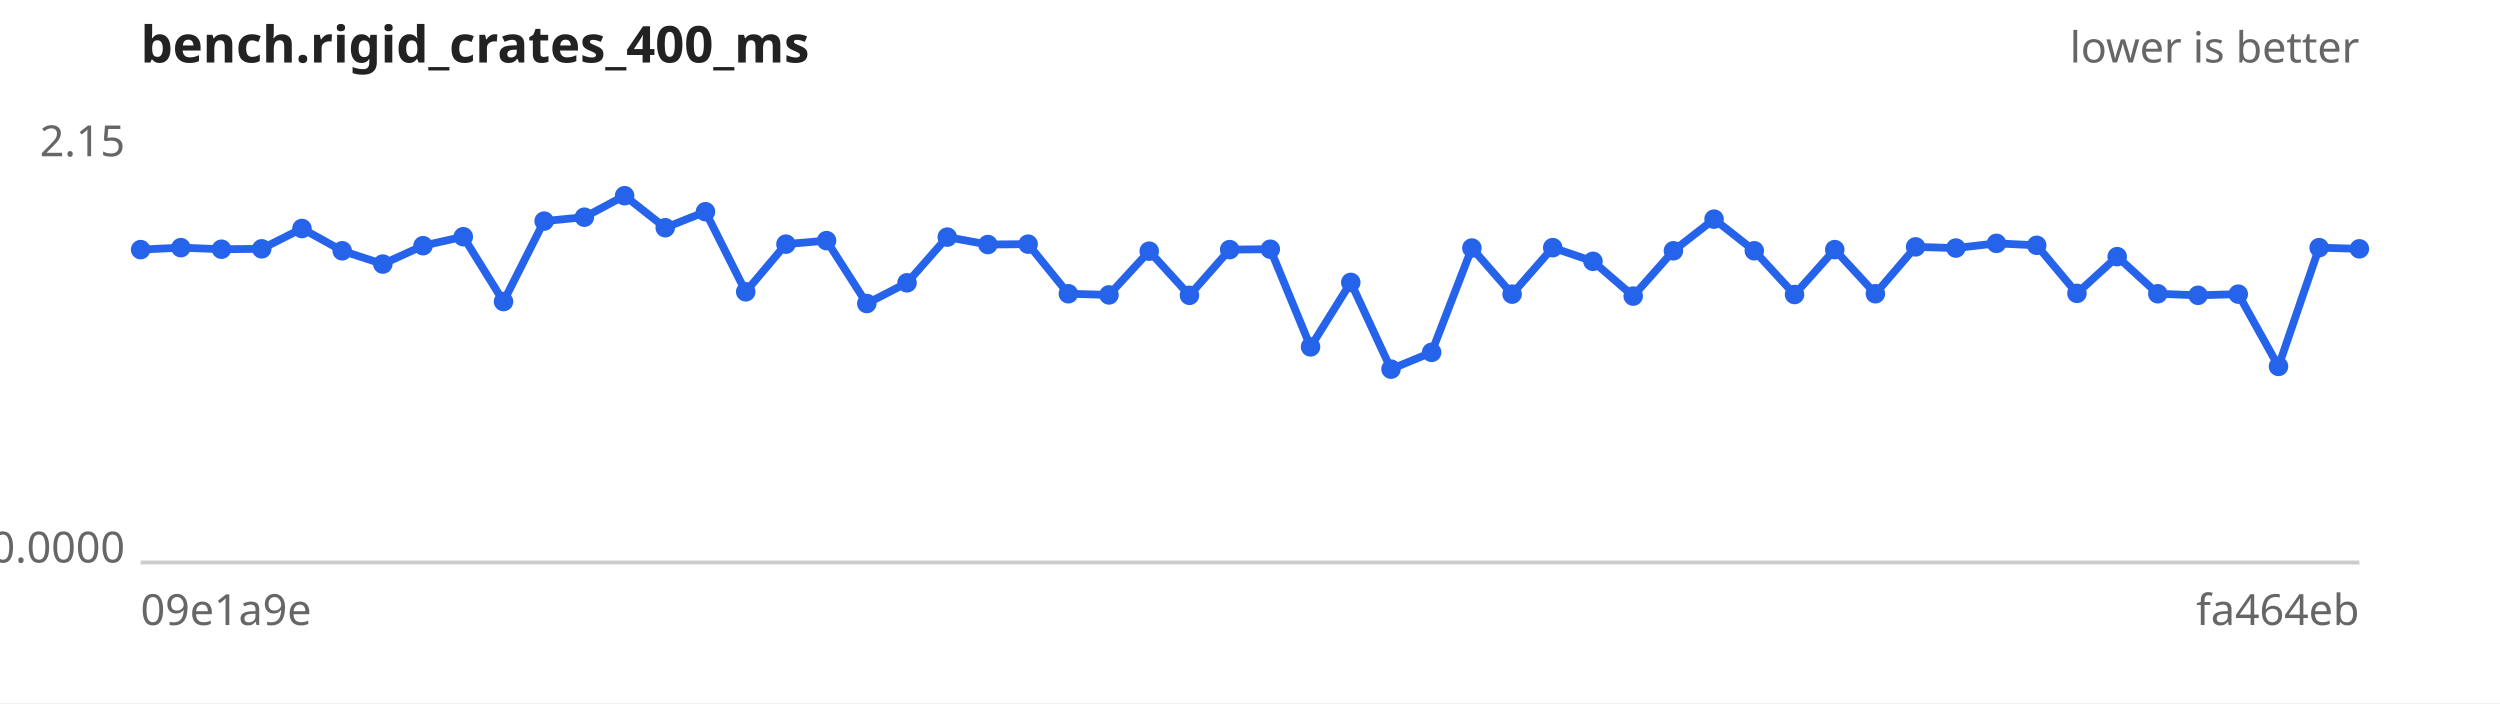
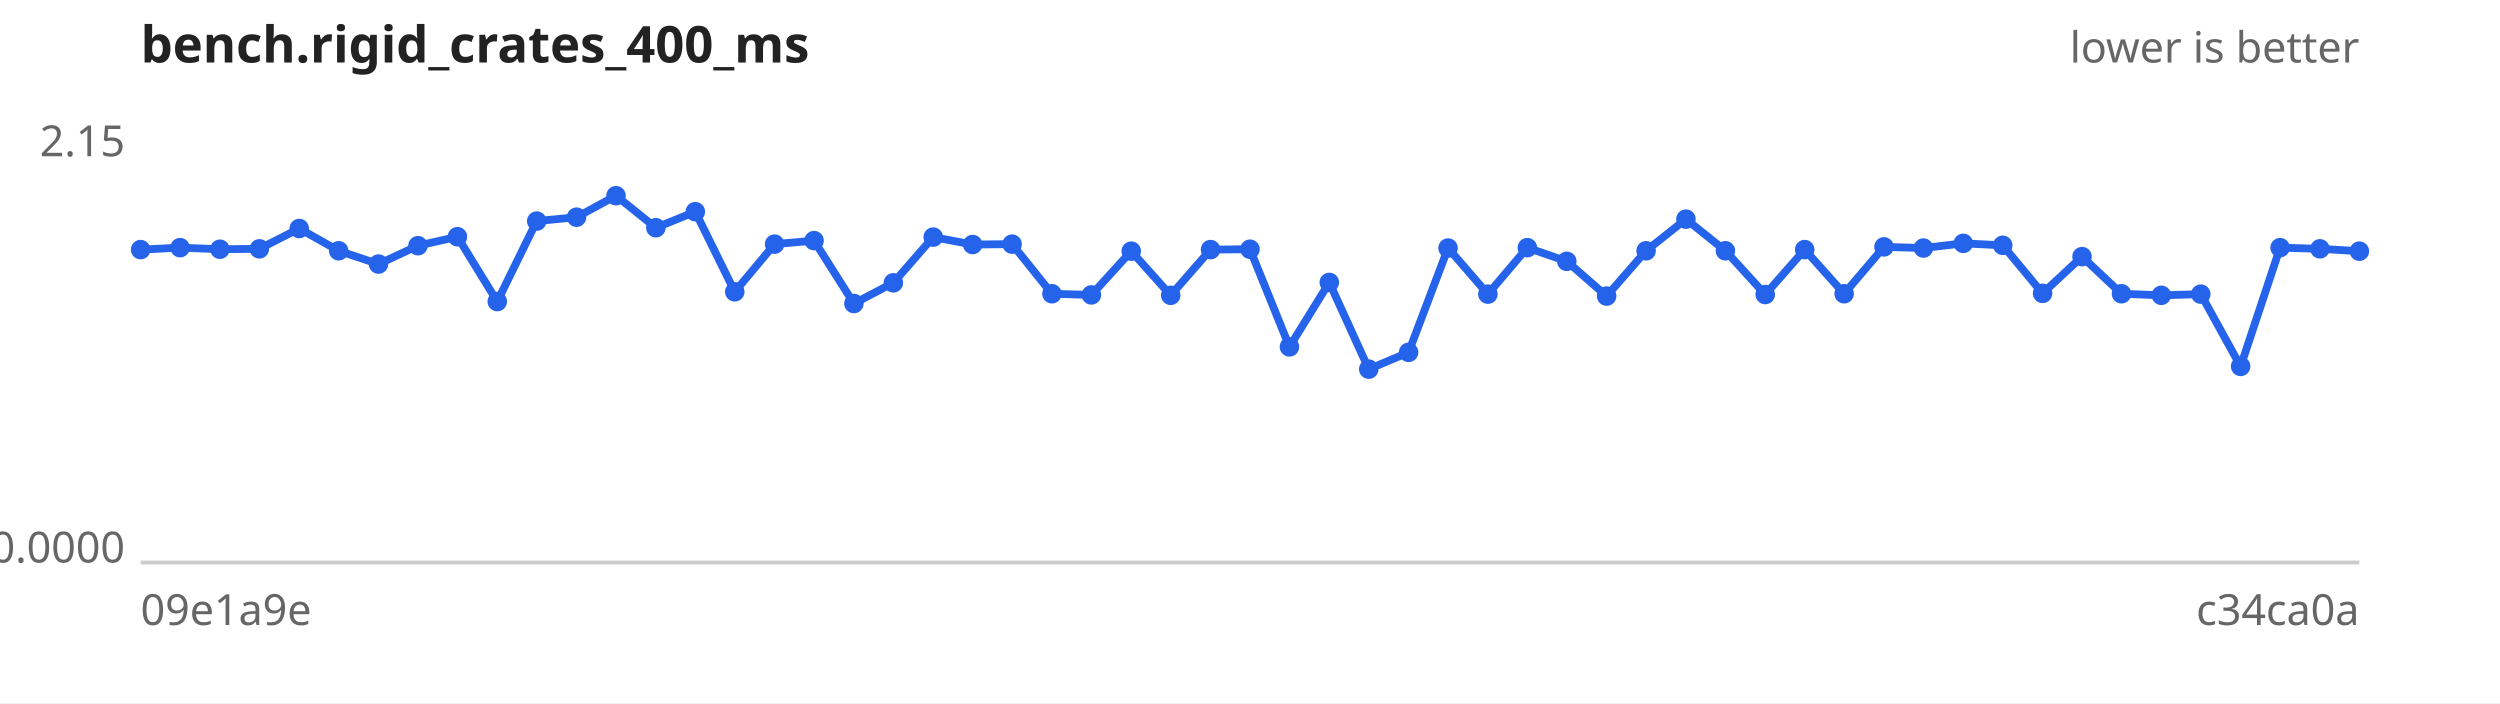
<svg xmlns="http://www.w3.org/2000/svg" width="640" height="180" viewBox="0 0 640 180" font-family="sans-serif" font-size="11">
  <rect width="640" height="180" fill="#ffffff" />
  <text x="36" y="16" font-size="13" font-weight="bold" fill="#222">bench.rigid_crates_400_ms</text>
  <text x="604" y="16" text-anchor="end" fill="#666">lower is better</text>
  <line x1="36" y1="144" x2="604" y2="144" stroke="#ccc" />
  <text x="32" y="40.0" text-anchor="end" fill="#666">2.15</text>
  <text x="32" y="144.0" text-anchor="end" fill="#666">0.0000</text>
  <text x="36" y="160" fill="#666">09e1a9e</text>
-   <text x="604" y="160" text-anchor="end" fill="#666">fa464eb</text>
-   <path d="M36.0,63.9 L46.3,63.4 L56.7,63.8 L67.0,63.7 L77.3,58.5 L87.6,64.2 L98.0,67.6 L108.3,62.9 L118.6,60.6 L128.9,77.2 L139.3,56.6 L149.6,55.6 L159.9,50.1 L170.3,58.3 L180.6,54.2 L190.9,74.7 L201.2,62.5 L211.6,61.6 L221.9,77.7 L232.2,72.4 L242.5,60.7 L252.9,62.6 L263.2,62.5 L273.5,75.2 L283.9,75.5 L294.2,64.3 L304.5,75.6 L314.8,63.9 L325.2,63.8 L335.5,88.8 L345.8,72.3 L356.1,94.5 L366.5,90.2 L376.8,63.5 L387.1,75.3 L397.5,63.4 L407.8,66.9 L418.1,75.8 L428.4,64.2 L438.8,56.1 L449.1,64.2 L459.4,75.4 L469.7,63.9 L480.1,75.2 L490.4,63.2 L500.7,63.5 L511.1,62.3 L521.4,62.8 L531.7,75.1 L542.0,65.7 L552.4,75.2 L562.7,75.6 L573.0,75.3 L583.3,93.8 L593.7,63.4 L604.0,63.7" fill="none" stroke="#2563eb" stroke-width="2" />
+   <text x="604" y="160" text-anchor="end" fill="#666">c34ca0a</text>
+   <path d="M36.0,63.9 L46.1,63.4 L56.3,63.8 L66.4,63.7 L76.6,58.5 L86.7,64.2 L96.9,67.6 L107.0,62.9 L117.1,60.6 L127.3,77.2 L137.4,56.6 L147.6,55.6 L157.7,50.1 L167.9,58.3 L178.0,54.2 L188.1,74.7 L198.3,62.5 L208.4,61.6 L218.6,77.7 L228.7,72.4 L238.9,60.7 L249.0,62.6 L259.1,62.5 L269.3,75.2 L279.4,75.5 L289.6,64.3 L299.7,75.6 L309.9,63.9 L320.0,63.8 L330.1,88.8 L340.3,72.3 L350.4,94.5 L360.6,90.2 L370.7,63.5 L380.9,75.3 L391.0,63.4 L401.1,66.9 L411.3,75.8 L421.4,64.2 L431.6,56.1 L441.7,64.2 L451.9,75.4 L462.0,63.9 L472.1,75.2 L482.3,63.2 L492.4,63.5 L502.6,62.3 L512.7,62.8 L522.9,75.1 L533.0,65.7 L543.1,75.2 L553.3,75.6 L563.4,75.3 L573.6,93.8 L583.7,63.4 L593.9,63.7 L604.0,64.3" fill="none" stroke="#2563eb" stroke-width="2" />
  <g fill="#2563eb">
    <circle cx="36.0" cy="63.9" r="2.5" />
-     <circle cx="46.3" cy="63.4" r="2.5" />
-     <circle cx="56.7" cy="63.8" r="2.5" />
-     <circle cx="67.0" cy="63.7" r="2.5" />
-     <circle cx="77.3" cy="58.5" r="2.5" />
-     <circle cx="87.6" cy="64.2" r="2.5" />
-     <circle cx="98.0" cy="67.6" r="2.5" />
-     <circle cx="108.3" cy="62.9" r="2.5" />
-     <circle cx="118.6" cy="60.6" r="2.5" />
-     <circle cx="128.9" cy="77.2" r="2.5" />
-     <circle cx="139.3" cy="56.6" r="2.5" />
-     <circle cx="149.6" cy="55.6" r="2.5" />
-     <circle cx="159.9" cy="50.1" r="2.5" />
-     <circle cx="170.3" cy="58.3" r="2.5" />
-     <circle cx="180.6" cy="54.2" r="2.5" />
-     <circle cx="190.9" cy="74.7" r="2.5" />
-     <circle cx="201.2" cy="62.5" r="2.5" />
-     <circle cx="211.6" cy="61.6" r="2.5" />
-     <circle cx="221.9" cy="77.7" r="2.5" />
-     <circle cx="232.2" cy="72.4" r="2.5" />
-     <circle cx="242.5" cy="60.7" r="2.5" />
-     <circle cx="252.9" cy="62.6" r="2.5" />
-     <circle cx="263.2" cy="62.5" r="2.5" />
-     <circle cx="273.5" cy="75.2" r="2.5" />
-     <circle cx="283.9" cy="75.5" r="2.5" />
-     <circle cx="294.2" cy="64.3" r="2.5" />
-     <circle cx="304.5" cy="75.6" r="2.5" />
-     <circle cx="314.8" cy="63.9" r="2.5" />
-     <circle cx="325.2" cy="63.8" r="2.5" />
-     <circle cx="335.5" cy="88.8" r="2.5" />
-     <circle cx="345.8" cy="72.3" r="2.5" />
-     <circle cx="356.1" cy="94.5" r="2.5" />
-     <circle cx="366.5" cy="90.2" r="2.5" />
-     <circle cx="376.8" cy="63.5" r="2.5" />
-     <circle cx="387.1" cy="75.3" r="2.5" />
-     <circle cx="397.5" cy="63.4" r="2.5" />
-     <circle cx="407.8" cy="66.9" r="2.5" />
-     <circle cx="418.1" cy="75.8" r="2.5" />
-     <circle cx="428.4" cy="64.2" r="2.5" />
-     <circle cx="438.8" cy="56.1" r="2.5" />
-     <circle cx="449.1" cy="64.2" r="2.5" />
-     <circle cx="459.4" cy="75.4" r="2.5" />
-     <circle cx="469.7" cy="63.9" r="2.5" />
-     <circle cx="480.1" cy="75.2" r="2.5" />
-     <circle cx="490.4" cy="63.2" r="2.5" />
-     <circle cx="500.7" cy="63.5" r="2.5" />
-     <circle cx="511.1" cy="62.3" r="2.5" />
-     <circle cx="521.4" cy="62.8" r="2.5" />
-     <circle cx="531.7" cy="75.1" r="2.5" />
-     <circle cx="542.0" cy="65.7" r="2.5" />
-     <circle cx="552.4" cy="75.2" r="2.5" />
-     <circle cx="562.7" cy="75.6" r="2.5" />
-     <circle cx="573.0" cy="75.3" r="2.5" />
-     <circle cx="583.3" cy="93.8" r="2.5" />
-     <circle cx="593.7" cy="63.4" r="2.5" />
-     <circle cx="604.0" cy="63.7" r="2.5" />
+     <circle cx="46.1" cy="63.4" r="2.5" />
+     <circle cx="56.3" cy="63.8" r="2.5" />
+     <circle cx="66.4" cy="63.7" r="2.5" />
+     <circle cx="76.6" cy="58.5" r="2.5" />
+     <circle cx="86.7" cy="64.2" r="2.5" />
+     <circle cx="96.9" cy="67.6" r="2.5" />
+     <circle cx="107.0" cy="62.9" r="2.5" />
+     <circle cx="117.1" cy="60.6" r="2.5" />
+     <circle cx="127.3" cy="77.2" r="2.5" />
+     <circle cx="137.4" cy="56.6" r="2.5" />
+     <circle cx="147.6" cy="55.6" r="2.5" />
+     <circle cx="157.7" cy="50.1" r="2.5" />
+     <circle cx="167.9" cy="58.3" r="2.5" />
+     <circle cx="178.0" cy="54.2" r="2.5" />
+     <circle cx="188.1" cy="74.7" r="2.5" />
+     <circle cx="198.3" cy="62.5" r="2.5" />
+     <circle cx="208.4" cy="61.6" r="2.5" />
+     <circle cx="218.6" cy="77.7" r="2.5" />
+     <circle cx="228.7" cy="72.4" r="2.5" />
+     <circle cx="238.9" cy="60.7" r="2.5" />
+     <circle cx="249.0" cy="62.6" r="2.5" />
+     <circle cx="259.1" cy="62.5" r="2.5" />
+     <circle cx="269.3" cy="75.2" r="2.5" />
+     <circle cx="279.4" cy="75.5" r="2.5" />
+     <circle cx="289.6" cy="64.3" r="2.5" />
+     <circle cx="299.7" cy="75.6" r="2.5" />
+     <circle cx="309.9" cy="63.9" r="2.5" />
+     <circle cx="320.0" cy="63.8" r="2.5" />
+     <circle cx="330.1" cy="88.8" r="2.5" />
+     <circle cx="340.3" cy="72.3" r="2.5" />
+     <circle cx="350.4" cy="94.5" r="2.5" />
+     <circle cx="360.6" cy="90.2" r="2.5" />
+     <circle cx="370.7" cy="63.5" r="2.5" />
+     <circle cx="380.9" cy="75.3" r="2.5" />
+     <circle cx="391.0" cy="63.4" r="2.5" />
+     <circle cx="401.1" cy="66.9" r="2.5" />
+     <circle cx="411.3" cy="75.8" r="2.5" />
+     <circle cx="421.4" cy="64.2" r="2.5" />
+     <circle cx="431.6" cy="56.1" r="2.5" />
+     <circle cx="441.7" cy="64.2" r="2.5" />
+     <circle cx="451.9" cy="75.4" r="2.5" />
+     <circle cx="462.0" cy="63.9" r="2.5" />
+     <circle cx="472.1" cy="75.2" r="2.5" />
+     <circle cx="482.3" cy="63.2" r="2.5" />
+     <circle cx="492.4" cy="63.5" r="2.5" />
+     <circle cx="502.6" cy="62.3" r="2.5" />
+     <circle cx="512.7" cy="62.8" r="2.5" />
+     <circle cx="522.9" cy="75.1" r="2.5" />
+     <circle cx="533.0" cy="65.7" r="2.5" />
+     <circle cx="543.1" cy="75.2" r="2.5" />
+     <circle cx="553.3" cy="75.6" r="2.5" />
+     <circle cx="563.4" cy="75.3" r="2.5" />
+     <circle cx="573.6" cy="93.8" r="2.5" />
+     <circle cx="583.7" cy="63.4" r="2.5" />
+     <circle cx="593.9" cy="63.7" r="2.5" />
+     <circle cx="604.0" cy="64.3" r="2.5" />
  </g>
</svg>
